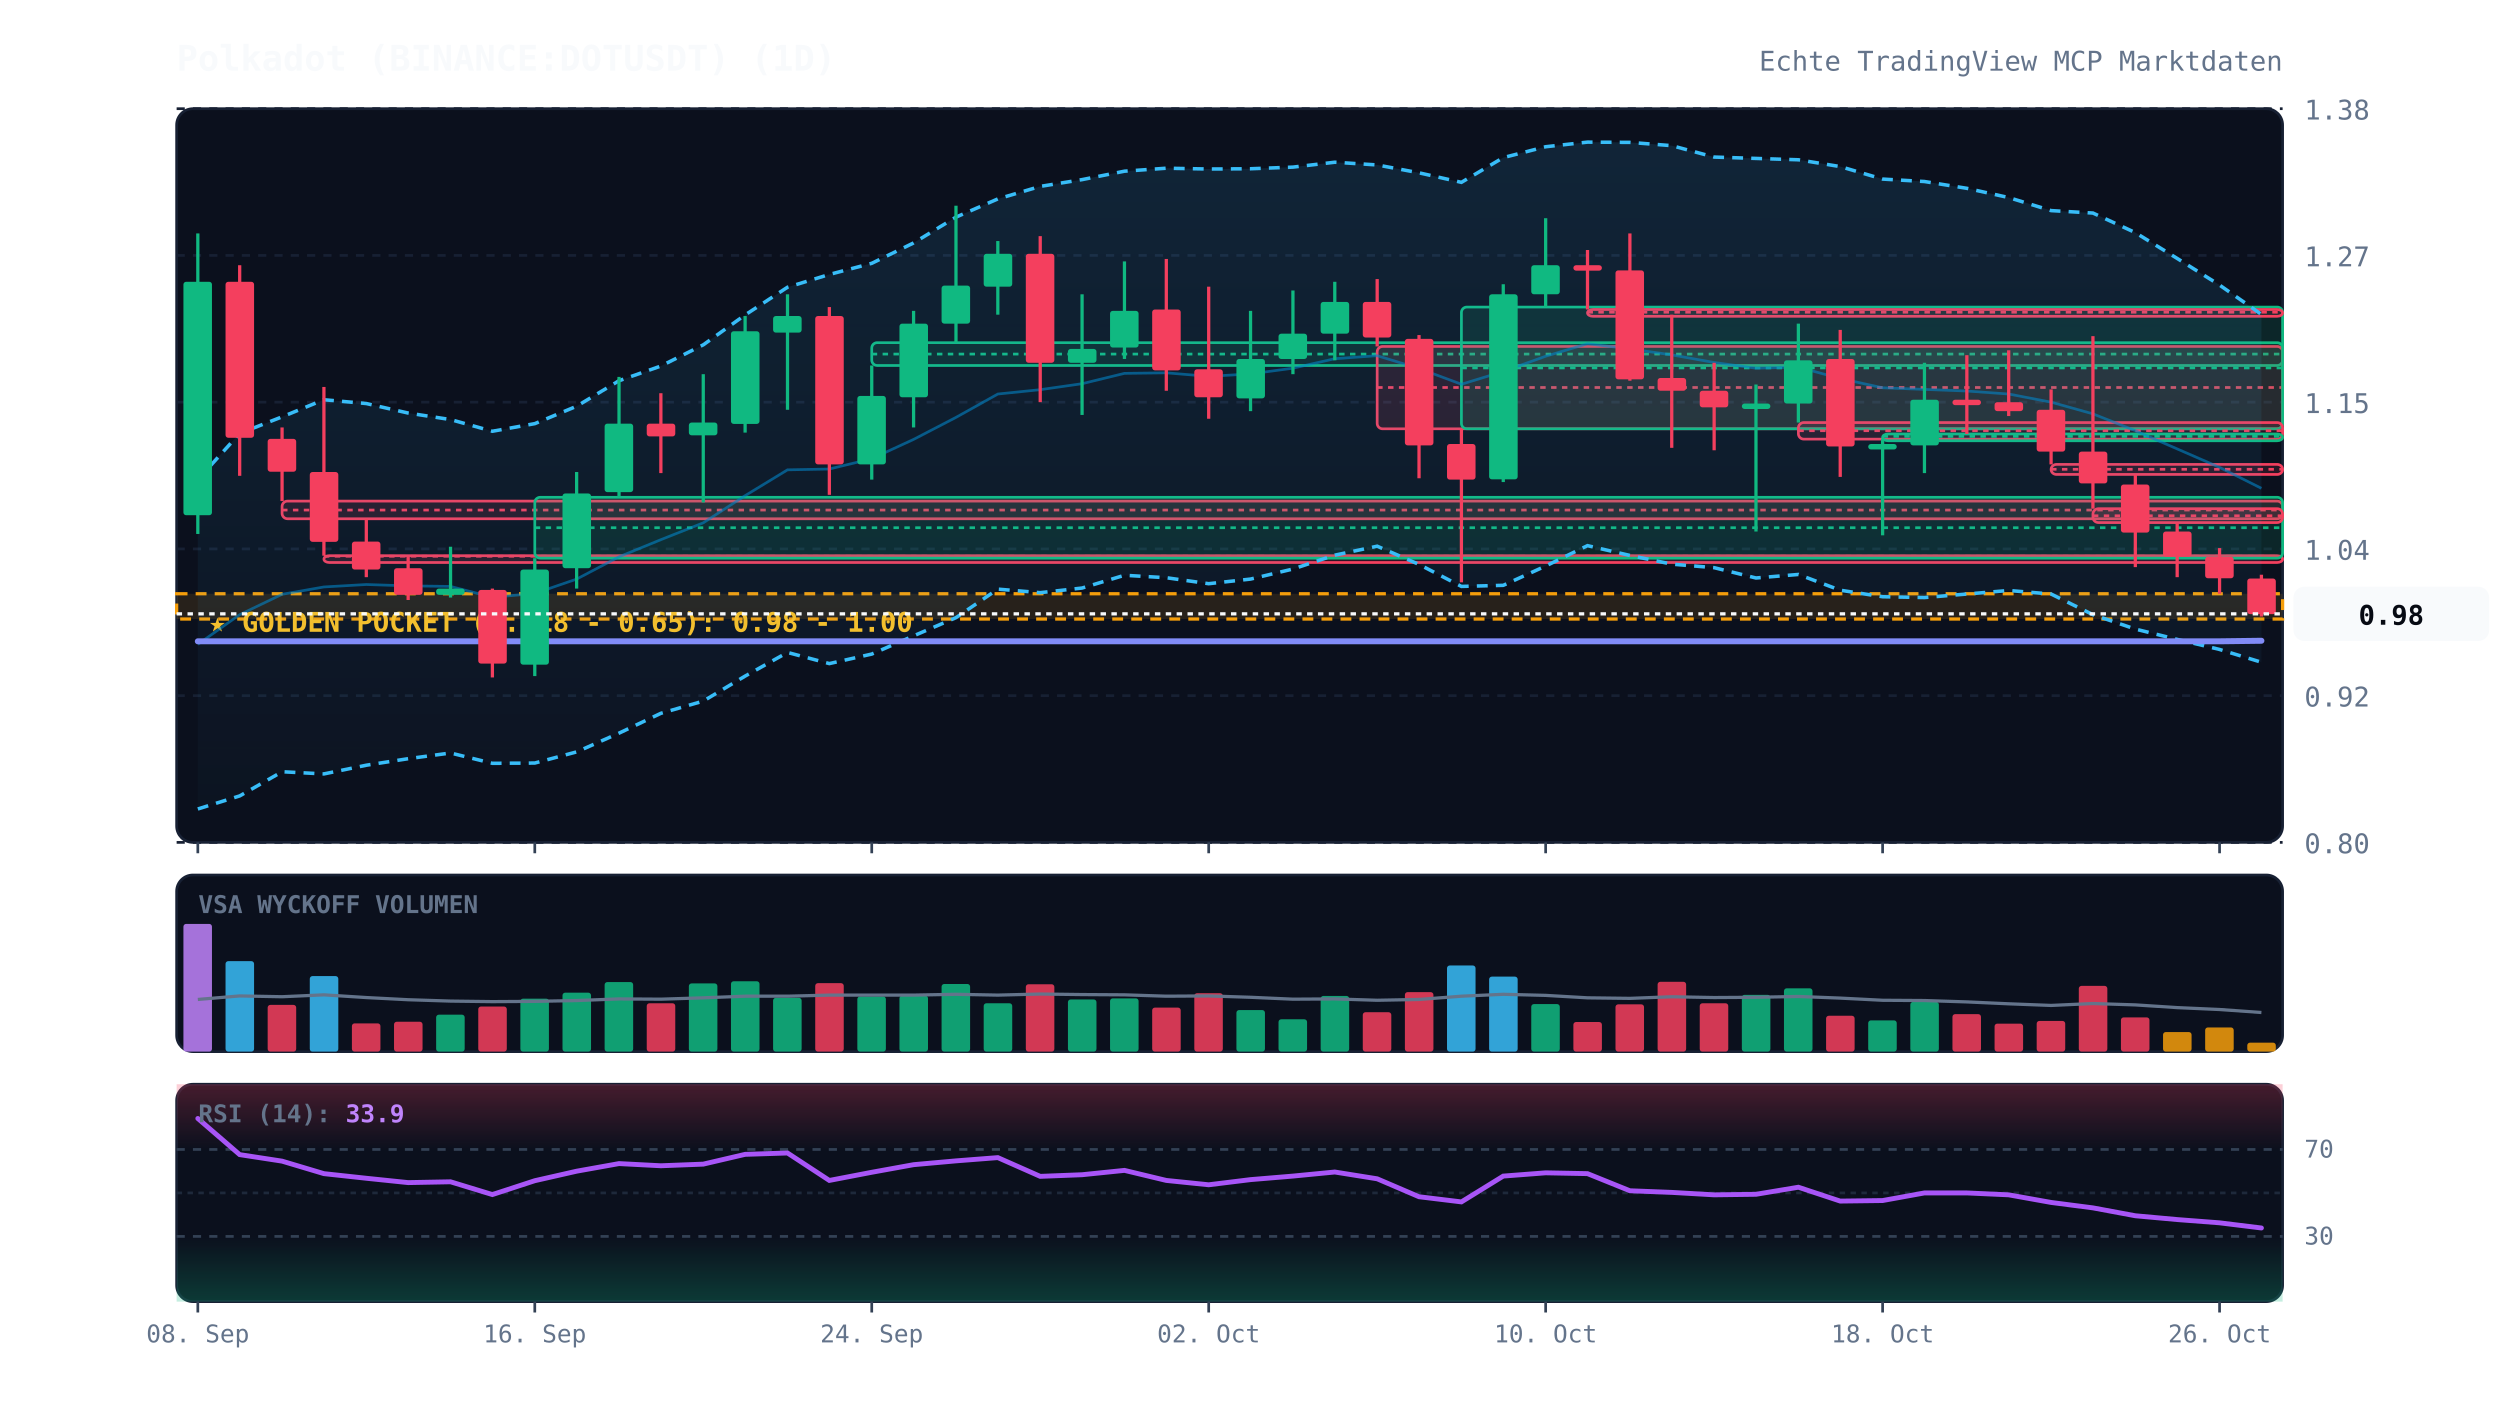
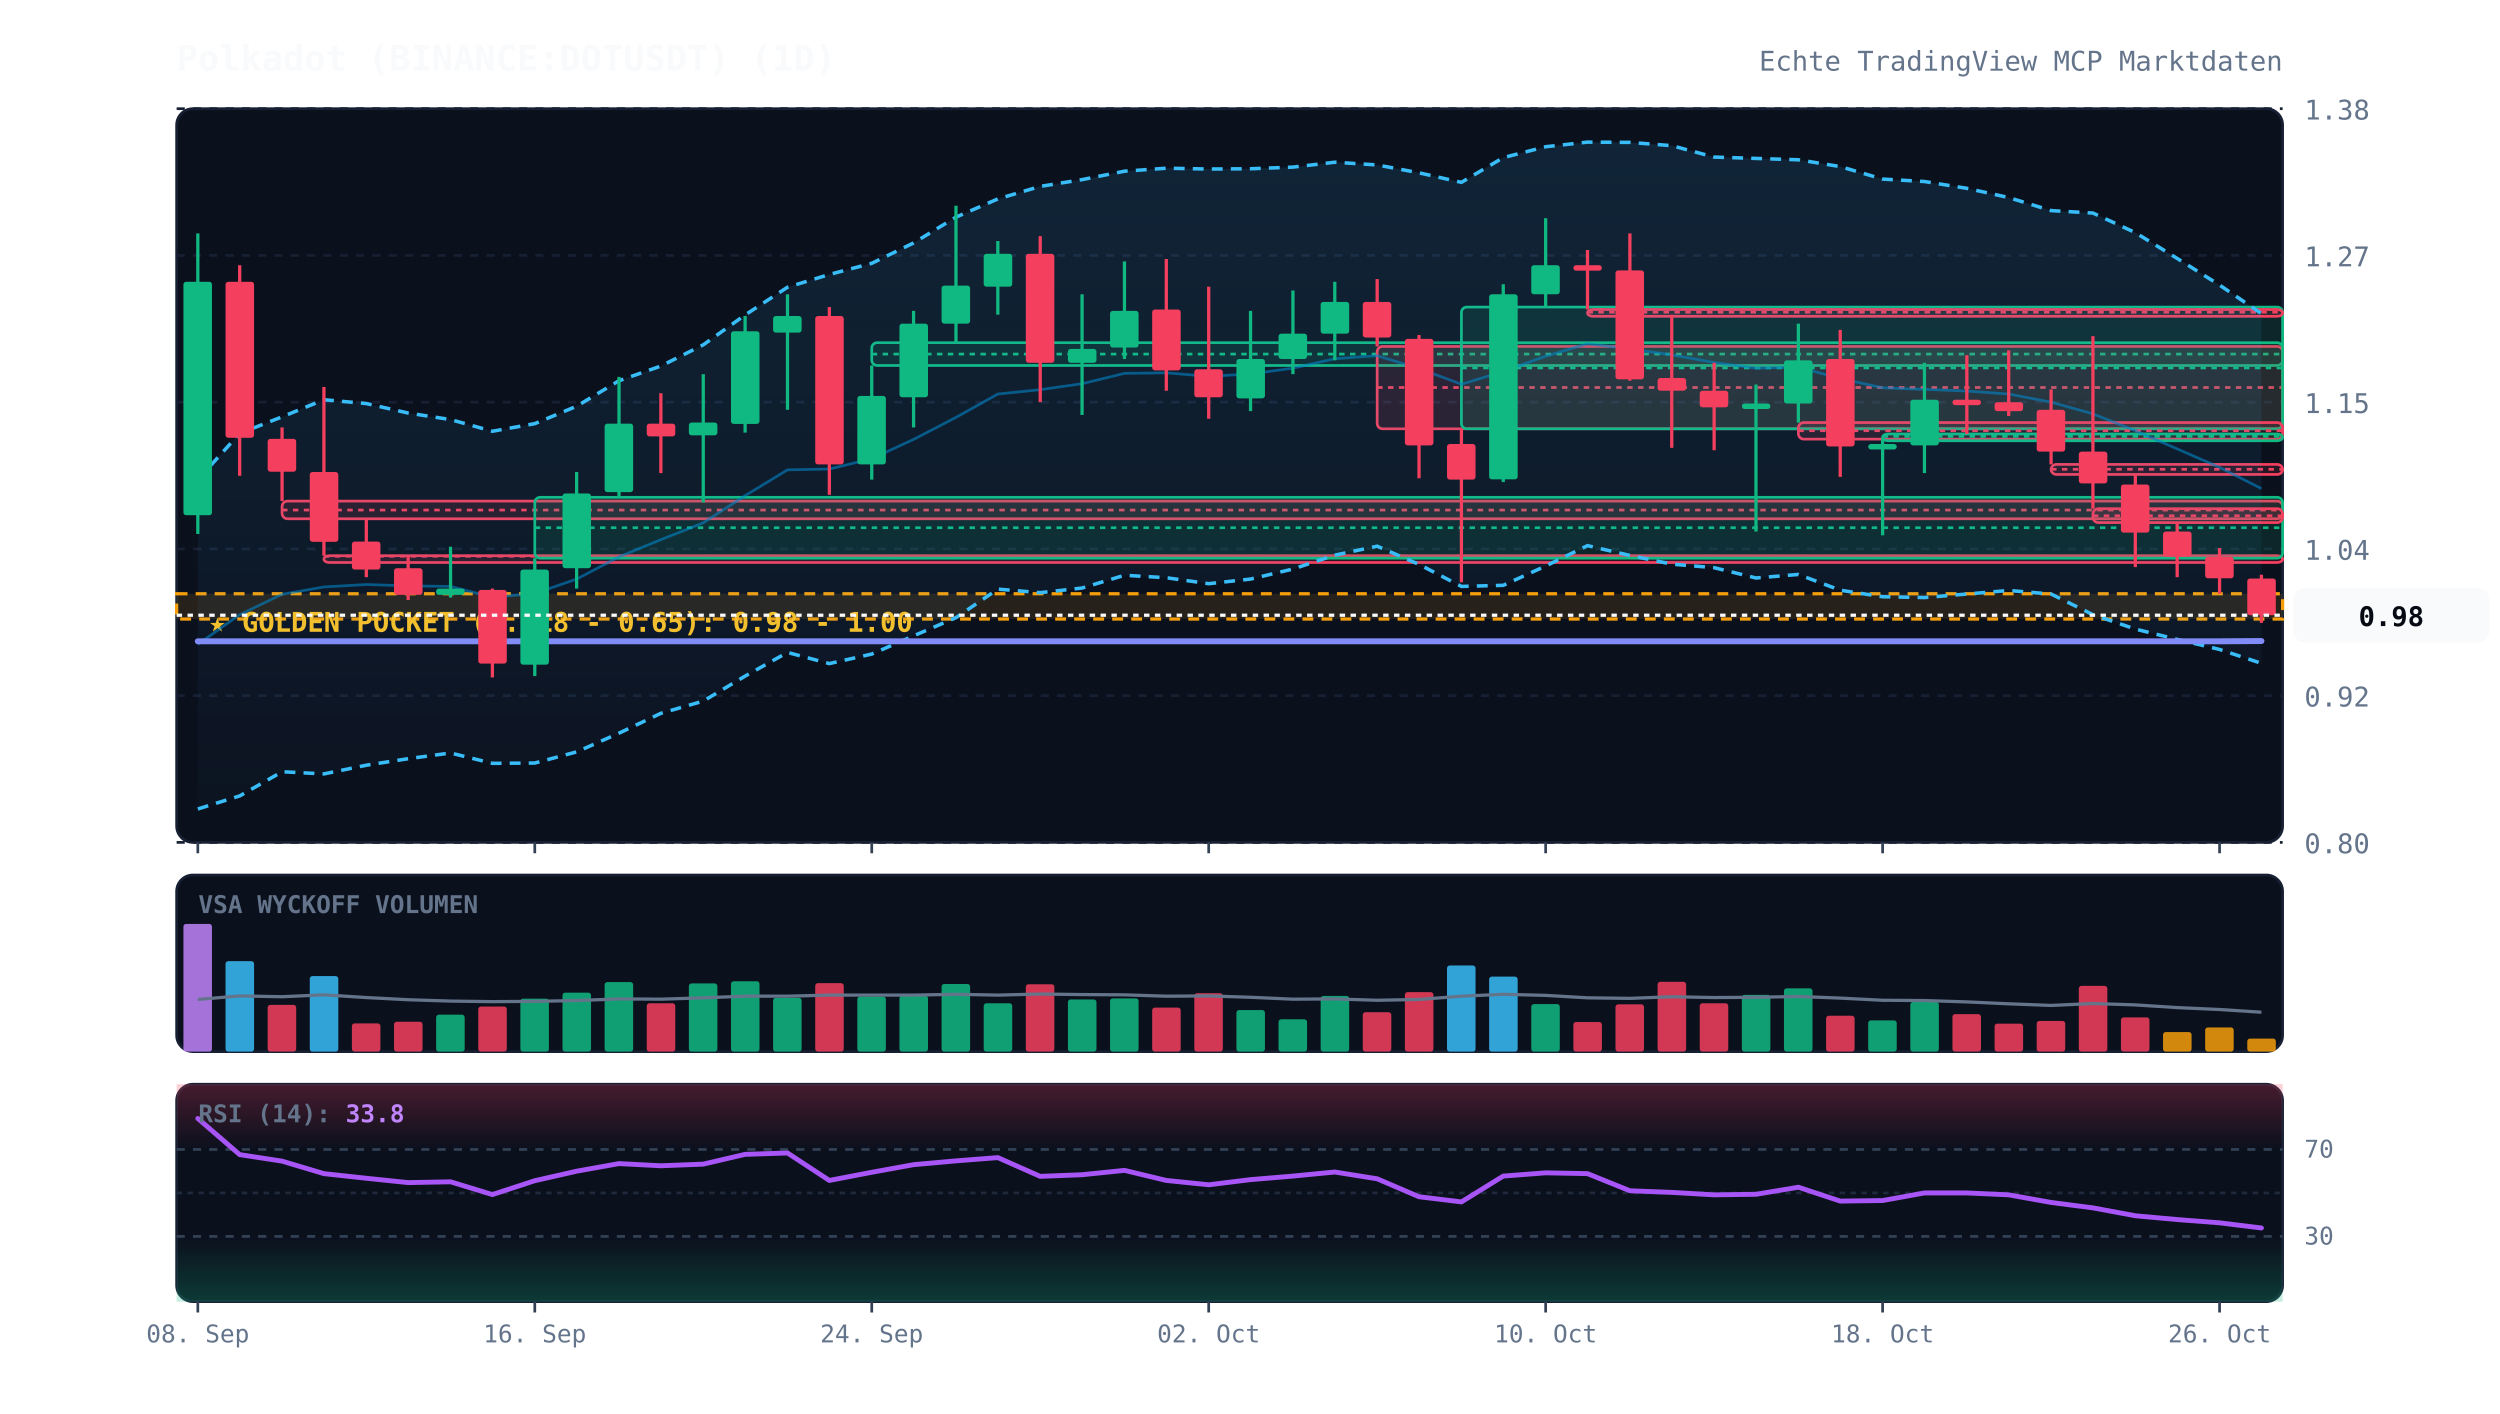
<svg xmlns="http://www.w3.org/2000/svg" viewBox="0 0 920 520" width="100%" height="100%" style="background:#070a13; font-family:'JetBrains Mono', monospace;">
  <defs>
    <linearGradient id="cloud-grad" x1="0%" y1="0%" x2="0%" y2="100%">
      <stop offset="0%" stop-color="#38bdf8" stop-opacity="0.12" />
      <stop offset="100%" stop-color="#38bdf8" stop-opacity="0.02" />
    </linearGradient>
    <linearGradient id="rsi-overbought" x1="0%" y1="0%" x2="0%" y2="100%">
      <stop offset="0%" stop-color="#f43f5e" stop-opacity="0.25" />
      <stop offset="100%" stop-color="#f43f5e" stop-opacity="0.0" />
    </linearGradient>
    <linearGradient id="rsi-oversold" x1="0%" y1="0%" x2="0%" y2="100%">
      <stop offset="0%" stop-color="#10b981" stop-opacity="0.0" />
      <stop offset="100%" stop-color="#10b981" stop-opacity="0.25" />
    </linearGradient>
  </defs>
  <rect x="65" y="40" width="775" height="270" fill="#0b101d" rx="6" stroke="#172033" stroke-width="1" />
  <rect x="65" y="322" width="775" height="65" fill="#0b101d" rx="6" stroke="#172033" stroke-width="1" />
  <rect x="65" y="399" width="775" height="80" fill="#0b101d" rx="6" stroke="#172033" stroke-width="1" />
  <line x1="65" y1="310.0" x2="840" y2="310.0" stroke="#172033" stroke-dasharray="3,3" stroke-width="1" />
  <text x="848" y="314.0" fill="#64748b" font-size="10" text-anchor="start">0.80</text>
  <line x1="65" y1="256.0" x2="840" y2="256.0" stroke="#172033" stroke-dasharray="3,3" stroke-width="1" />
  <text x="848" y="260.0" fill="#64748b" font-size="10" text-anchor="start">0.92</text>
  <line x1="65" y1="202.0" x2="840" y2="202.0" stroke="#172033" stroke-dasharray="3,3" stroke-width="1" />
  <text x="848" y="206.0" fill="#64748b" font-size="10" text-anchor="start">1.04</text>
  <line x1="65" y1="148.0" x2="840" y2="148.0" stroke="#172033" stroke-dasharray="3,3" stroke-width="1" />
  <text x="848" y="152.0" fill="#64748b" font-size="10" text-anchor="start">1.15</text>
  <line x1="65" y1="94.0" x2="840" y2="94.0" stroke="#172033" stroke-dasharray="3,3" stroke-width="1" />
  <text x="848" y="98.0" fill="#64748b" font-size="10" text-anchor="start">1.27</text>
  <line x1="65" y1="40.0" x2="840" y2="40.0" stroke="#172033" stroke-dasharray="3,3" stroke-width="1" />
  <text x="848" y="44.0" fill="#64748b" font-size="10" text-anchor="start">1.38</text>
  <rect x="65" y="218.5" width="775" height="9.3" fill="rgba(245, 158, 11, 0.12)" stroke="#f59e0b" stroke-dasharray="4,3" stroke-width="1.2" />
  <text x="77" y="232.5" fill="#fbbf24" font-size="10" font-weight="bold">★ GOLDEN POCKET (0.618 - 0.65): 0.98 - 1.00</text>
  <rect x="103.8" y="184.4" width="736.2" height="6.5" fill="rgba(244, 63, 94, 0.13)" stroke="#f43f5e" stroke-width="1" rx="2" />
  <line x1="103.8" y1="187.7" x2="840" y2="187.7" stroke="#f43f5e" stroke-dasharray="2,2" stroke-width="1" />
  <rect x="119.2" y="204.5" width="720.8" height="2.5" fill="rgba(244, 63, 94, 0.13)" stroke="#f43f5e" stroke-width="1" rx="2" />
  <line x1="119.2" y1="204.7" x2="840" y2="204.7" stroke="#f43f5e" stroke-dasharray="2,2" stroke-width="1" />
  <rect x="196.8" y="183.0" width="643.2" height="22.4" fill="rgba(16, 185, 129, 0.13)" stroke="#10b981" stroke-width="1" rx="2" />
  <line x1="196.8" y1="194.2" x2="840" y2="194.2" stroke="#10b981" stroke-dasharray="2,2" stroke-width="1" />
  <rect x="320.8" y="126.1" width="519.2" height="8.4" fill="rgba(16, 185, 129, 0.13)" stroke="#10b981" stroke-width="1" rx="2" />
  <line x1="320.8" y1="130.3" x2="840" y2="130.3" stroke="#10b981" stroke-dasharray="2,2" stroke-width="1" />
  <rect x="506.8" y="127.5" width="333.2" height="30.3" fill="rgba(244, 63, 94, 0.13)" stroke="#f43f5e" stroke-width="1" rx="2" />
  <line x1="506.8" y1="142.6" x2="840" y2="142.6" stroke="#f43f5e" stroke-dasharray="2,2" stroke-width="1" />
  <rect x="537.8" y="113.0" width="302.2" height="44.8" fill="rgba(16, 185, 129, 0.13)" stroke="#10b981" stroke-width="1" rx="2" />
  <line x1="537.8" y1="135.4" x2="840" y2="135.4" stroke="#10b981" stroke-dasharray="2,2" stroke-width="1" />
  <rect x="584.2" y="113.9" width="255.8" height="2.5" fill="rgba(244, 63, 94, 0.13)" stroke="#f43f5e" stroke-width="1" rx="2" />
  <line x1="584.2" y1="114.9" x2="840" y2="114.9" stroke="#f43f5e" stroke-dasharray="2,2" stroke-width="1" />
  <rect x="661.8" y="155.5" width="178.2" height="6.1" fill="rgba(244, 63, 94, 0.13)" stroke="#f43f5e" stroke-width="1" rx="2" />
  <line x1="661.8" y1="158.5" x2="840" y2="158.5" stroke="#f43f5e" stroke-dasharray="2,2" stroke-width="1" />
  <rect x="692.8" y="159.7" width="147.2" height="2.5" fill="rgba(16, 185, 129, 0.13)" stroke="#10b981" stroke-width="1" rx="2" />
  <line x1="692.8" y1="160.6" x2="840" y2="160.6" stroke="#10b981" stroke-dasharray="2,2" stroke-width="1" />
  <rect x="754.8" y="170.9" width="85.2" height="3.7" fill="rgba(244, 63, 94, 0.13)" stroke="#f43f5e" stroke-width="1" rx="2" />
  <line x1="754.8" y1="172.7" x2="840" y2="172.7" stroke="#f43f5e" stroke-dasharray="2,2" stroke-width="1" />
  <rect x="770.2" y="187.2" width="69.8" height="5.1" fill="rgba(244, 63, 94, 0.13)" stroke="#f43f5e" stroke-width="1" rx="2" />
  <line x1="770.2" y1="189.8" x2="840" y2="189.8" stroke="#f43f5e" stroke-dasharray="2,2" stroke-width="1" />
-   <polygon points="72.8,176.5 88.2,159.5 103.8,153.4 119.2,147.1 134.8,148.5 150.2,152.0 165.8,154.4 181.2,158.7 196.8,155.9 212.2,149.5 227.8,140.1 243.2,134.7 258.8,126.9 274.2,115.9 289.8,105.7 305.2,101.0 320.8,96.9 336.2,89.4 351.8,79.9 367.2,73.2 382.8,68.6 398.2,66.1 413.8,63.0 429.2,61.9 444.8,62.2 460.2,62.1 475.8,61.5 491.2,59.7 506.8,60.7 522.2,63.6 537.8,67.1 553.2,58.0 568.8,54.0 584.2,52.3 599.8,52.4 615.2,53.6 630.8,57.8 646.2,58.3 661.8,58.8 677.2,61.3 692.8,65.9 708.2,66.8 723.8,69.3 739.2,72.7 754.8,77.5 770.2,78.4 785.8,85.6 801.2,95.1 816.8,104.9 832.2,115.7 832.2,243.7 816.8,239.0 801.2,235.3 785.8,231.5 770.2,226.2 754.8,218.6 739.2,217.3 723.8,218.6 708.2,219.9 692.8,219.6 677.2,217.2 661.8,211.4 646.2,212.7 630.8,208.9 615.2,207.6 599.8,204.4 584.2,200.8 568.8,208.3 553.2,215.4 537.8,215.8 522.2,207.7 506.8,201.0 491.2,204.3 475.8,209.4 460.2,213.1 444.8,214.8 429.2,212.6 413.8,211.7 398.2,216.4 382.8,218.1 367.2,216.8 351.8,227.3 336.2,234.0 320.8,240.7 305.2,244.2 289.8,240.1 274.2,248.8 258.8,258.0 243.2,262.5 227.8,269.8 212.2,276.7 196.8,280.8 181.2,280.9 165.8,277.1 150.2,279.2 134.8,281.6 119.2,284.8 103.8,284.0 88.2,292.9 72.8,297.7" fill="url(#cloud-grad)" />
-   <polyline points="72.8,176.5 88.2,159.5 103.8,153.4 119.2,147.1 134.8,148.5 150.2,152.0 165.8,154.4 181.2,158.7 196.8,155.9 212.2,149.5 227.8,140.1 243.2,134.7 258.8,126.9 274.2,115.9 289.8,105.7 305.2,101.0 320.8,96.9 336.2,89.4 351.8,79.9 367.2,73.2 382.8,68.6 398.2,66.1 413.8,63.0 429.2,61.9 444.8,62.2 460.2,62.1 475.8,61.5 491.2,59.7 506.8,60.7 522.2,63.6 537.8,67.1 553.2,58.0 568.8,54.0 584.2,52.3 599.8,52.4 615.2,53.6 630.8,57.8 646.2,58.3 661.8,58.8 677.2,61.3 692.8,65.9 708.2,66.8 723.8,69.3 739.2,72.7 754.8,77.5 770.2,78.4 785.8,85.6 801.2,95.1 816.8,104.9 832.2,115.7" fill="none" stroke="#38bdf8" stroke-width="1.3" stroke-dasharray="4,3" />
-   <polyline points="72.8,297.7 88.2,292.9 103.8,284.0 119.2,284.8 134.8,281.6 150.2,279.2 165.8,277.1 181.2,280.9 196.8,280.8 212.2,276.7 227.8,269.8 243.2,262.5 258.8,258.0 274.2,248.8 289.8,240.1 305.2,244.2 320.8,240.7 336.2,234.0 351.8,227.3 367.2,216.8 382.8,218.1 398.2,216.4 413.8,211.7 429.2,212.6 444.8,214.8 460.2,213.1 475.8,209.4 491.2,204.3 506.8,201.0 522.2,207.7 537.8,215.8 553.2,215.4 568.8,208.3 584.2,200.8 599.8,204.4 615.2,207.6 630.8,208.9 646.2,212.7 661.8,211.4 677.2,217.2 692.8,219.6 708.2,219.9 723.8,218.6 739.2,217.3 754.8,218.6 770.2,226.2 785.8,231.5 801.2,235.3 816.8,239.0 832.2,243.7" fill="none" stroke="#38bdf8" stroke-width="1.3" stroke-dasharray="4,3" />
-   <polyline points="72.8,237.1 88.2,226.2 103.8,218.7 119.2,216.0 134.8,215.1 150.2,215.6 165.8,215.8 181.2,219.8 196.8,218.4 212.2,213.1 227.8,204.9 243.2,198.6 258.8,192.4 274.2,182.4 289.8,172.9 305.2,172.6 320.8,168.8 336.2,161.7 351.8,153.6 367.2,145.0 382.8,143.4 398.2,141.2 413.8,137.4 429.2,137.2 444.8,138.5 460.2,137.6 475.8,135.5 491.2,132.0 506.8,130.9 522.2,135.6 537.8,141.4 553.2,136.7 568.8,131.1 584.2,126.5 599.8,128.4 615.2,130.6 630.8,133.4 646.2,135.5 661.8,135.1 677.2,139.3 692.8,142.7 708.2,143.3 723.8,143.9 739.2,145.0 754.8,148.0 770.2,152.3 785.8,158.5 801.2,165.2 816.8,172.0 832.2,179.7" fill="none" stroke="#0284c7" stroke-width="1.0" stroke-opacity="0.6" />
-   <polyline points="72.8,236.0 88.2,236.0 103.8,236.0 119.2,236.0 134.8,236.0 150.2,236.0 165.8,236.0 181.2,236.0 196.8,236.0 212.2,236.0 227.8,236.0 243.2,236.0 258.8,236.0 274.2,236.0 289.8,236.0 305.2,236.0 320.8,236.0 336.2,236.0 351.8,236.0 367.2,236.0 382.8,236.0 398.2,236.0 413.8,236.0 429.2,236.0 444.8,236.0 460.2,236.0 475.8,236.0 491.2,236.0 506.8,236.0 522.2,236.0 537.8,236.0 553.2,236.0 568.8,236.0 584.2,236.0 599.8,236.0 615.2,236.0 630.8,236.0 646.2,236.0 661.8,236.0 677.2,236.0 692.8,236.0 708.2,236.0 723.8,236.0 739.2,236.0 754.8,236.0 770.2,236.0 785.8,236.0 801.2,236.0 816.8,236.0 832.2,235.8" fill="none" stroke="#818cf8" stroke-width="2.2" stroke-linecap="round" />
+   <polygon points="72.8,176.5 88.2,159.5 103.8,153.4 119.2,147.1 134.8,148.5 150.2,152.0 165.8,154.4 181.2,158.7 196.8,155.9 212.2,149.5 227.8,140.1 243.2,134.7 258.8,126.9 274.2,115.9 289.8,105.7 305.2,101.0 320.8,96.9 336.2,89.4 351.8,79.9 367.2,73.2 382.8,68.6 398.2,66.1 413.8,63.0 429.2,61.9 444.8,62.2 460.2,62.1 475.8,61.5 491.2,59.7 506.8,60.7 522.2,63.6 537.8,67.1 553.2,58.0 568.8,54.0 584.2,52.3 599.8,52.4 615.2,53.6 630.8,57.8 646.2,58.3 661.8,58.8 677.2,61.3 692.8,65.9 708.2,66.8 723.8,69.3 739.2,72.7 754.8,77.5 770.2,78.4 785.8,85.6 801.2,95.1 816.8,104.9 832.2,115.4 832.2,244.1 816.8,239.0 801.2,235.3 785.8,231.5 770.2,226.2 754.8,218.6 739.2,217.3 723.8,218.6 708.2,219.9 692.8,219.6 677.2,217.2 661.8,211.4 646.2,212.7 630.8,208.9 615.2,207.6 599.8,204.4 584.2,200.8 568.8,208.3 553.2,215.4 537.8,215.8 522.2,207.7 506.8,201.0 491.2,204.3 475.8,209.4 460.2,213.1 444.8,214.8 429.2,212.6 413.8,211.7 398.2,216.4 382.8,218.1 367.2,216.8 351.8,227.3 336.2,234.0 320.8,240.7 305.2,244.2 289.8,240.1 274.2,248.8 258.8,258.0 243.2,262.5 227.8,269.8 212.2,276.7 196.8,280.8 181.2,280.9 165.8,277.1 150.2,279.2 134.8,281.6 119.2,284.8 103.8,284.0 88.2,292.9 72.8,297.7" fill="url(#cloud-grad)" />
+   <polyline points="72.8,176.5 88.2,159.5 103.8,153.4 119.2,147.1 134.8,148.5 150.2,152.0 165.8,154.4 181.2,158.7 196.8,155.9 212.2,149.5 227.8,140.1 243.2,134.7 258.8,126.9 274.2,115.9 289.8,105.7 305.2,101.0 320.8,96.9 336.2,89.4 351.8,79.9 367.2,73.2 382.8,68.6 398.2,66.1 413.8,63.0 429.2,61.9 444.8,62.2 460.2,62.1 475.8,61.5 491.2,59.7 506.8,60.7 522.2,63.6 537.8,67.1 553.2,58.0 568.8,54.0 584.2,52.3 599.8,52.4 615.2,53.6 630.8,57.8 646.2,58.3 661.8,58.8 677.2,61.3 692.8,65.9 708.2,66.8 723.8,69.3 739.2,72.7 754.8,77.5 770.2,78.4 785.8,85.6 801.2,95.1 816.8,104.9 832.2,115.4" fill="none" stroke="#38bdf8" stroke-width="1.3" stroke-dasharray="4,3" />
+   <polyline points="72.8,297.7 88.2,292.9 103.8,284.0 119.2,284.8 134.8,281.6 150.2,279.2 165.8,277.1 181.2,280.9 196.8,280.8 212.2,276.7 227.8,269.8 243.2,262.5 258.8,258.0 274.2,248.8 289.8,240.1 305.2,244.2 320.8,240.7 336.2,234.0 351.8,227.3 367.2,216.8 382.8,218.1 398.2,216.4 413.8,211.7 429.2,212.6 444.8,214.8 460.2,213.1 475.8,209.4 491.2,204.3 506.8,201.0 522.2,207.7 537.8,215.8 553.2,215.4 568.8,208.3 584.2,200.8 599.8,204.4 615.2,207.6 630.8,208.9 646.2,212.7 661.8,211.4 677.2,217.2 692.8,219.6 708.2,219.9 723.8,218.6 739.2,217.3 754.8,218.6 770.2,226.2 785.8,231.5 801.2,235.3 816.8,239.0 832.2,244.1" fill="none" stroke="#38bdf8" stroke-width="1.3" stroke-dasharray="4,3" />
+   <polyline points="72.8,237.1 88.2,226.2 103.8,218.7 119.2,216.0 134.8,215.1 150.2,215.6 165.8,215.8 181.2,219.8 196.8,218.4 212.2,213.1 227.8,204.9 243.2,198.6 258.8,192.4 274.2,182.4 289.8,172.9 305.2,172.6 320.8,168.8 336.2,161.7 351.8,153.6 367.2,145.0 382.8,143.4 398.2,141.2 413.8,137.4 429.2,137.2 444.8,138.5 460.2,137.6 475.8,135.5 491.2,132.0 506.8,130.9 522.2,135.6 537.8,141.4 553.2,136.7 568.8,131.1 584.2,126.5 599.8,128.4 615.2,130.6 630.8,133.4 646.2,135.5 661.8,135.1 677.2,139.3 692.8,142.7 708.2,143.3 723.8,143.9 739.2,145.0 754.8,148.0 770.2,152.3 785.8,158.5 801.2,165.2 816.8,172.0 832.2,179.8" fill="none" stroke="#0284c7" stroke-width="1.0" stroke-opacity="0.6" />
+   <polyline points="72.8,236.0 88.2,236.0 103.8,236.0 119.2,236.0 134.8,236.0 150.2,236.0 165.8,236.0 181.2,236.0 196.8,236.0 212.2,236.0 227.8,236.0 243.2,236.0 258.8,236.0 274.2,236.0 289.8,236.0 305.2,236.0 320.8,236.0 336.2,236.0 351.8,236.0 367.2,236.0 382.8,236.0 398.2,236.0 413.8,236.0 429.2,236.0 444.8,236.0 460.2,236.0 475.8,236.0 491.2,236.0 506.8,236.0 522.2,236.0 537.8,236.0 553.2,236.0 568.8,236.0 584.2,236.0 599.8,236.0 615.2,236.0 630.8,236.0 646.2,236.0 661.8,236.0 677.2,236.0 692.8,236.0 708.2,236.0 723.8,236.0 739.2,236.0 754.8,236.0 770.2,236.0 785.8,236.0 801.2,236.0 816.8,236.0 832.2,235.9" fill="none" stroke="#818cf8" stroke-width="2.2" stroke-linecap="round" />
  <line x1="72.8" y1="85.9" x2="72.8" y2="196.5" stroke="#10b981" stroke-width="1.2" />
  <rect x="67.5" y="103.7" width="10.5" height="85.9" fill="#10b981" rx="1" />
  <line x1="88.2" y1="97.6" x2="88.2" y2="175.1" stroke="#f43f5e" stroke-width="1.2" />
  <rect x="83.0" y="103.7" width="10.5" height="57.4" fill="#f43f5e" rx="1" />
  <line x1="103.8" y1="157.3" x2="103.8" y2="184.4" stroke="#f43f5e" stroke-width="1.2" />
  <rect x="98.5" y="161.5" width="10.5" height="12.1" fill="#f43f5e" rx="1" />
  <line x1="119.2" y1="142.4" x2="119.2" y2="204.5" stroke="#f43f5e" stroke-width="1.2" />
  <rect x="114.0" y="173.7" width="10.5" height="25.7" fill="#f43f5e" rx="1" />
  <line x1="134.8" y1="190.9" x2="134.8" y2="212.4" stroke="#f43f5e" stroke-width="1.2" />
  <rect x="129.5" y="199.3" width="10.5" height="10.3" fill="#f43f5e" rx="1" />
  <line x1="150.2" y1="204.9" x2="150.2" y2="220.8" stroke="#f43f5e" stroke-width="1.2" />
  <rect x="145.0" y="209.1" width="10.5" height="9.8" fill="#f43f5e" rx="1" />
  <line x1="165.8" y1="201.2" x2="165.8" y2="219.9" stroke="#10b981" stroke-width="1.2" />
  <rect x="160.5" y="216.6" width="10.5" height="2.3" fill="#10b981" rx="1" />
  <line x1="181.2" y1="216.6" x2="181.2" y2="249.3" stroke="#f43f5e" stroke-width="1.2" />
  <rect x="176.0" y="217.1" width="10.5" height="27.1" fill="#f43f5e" rx="1" />
  <line x1="196.8" y1="205.4" x2="196.8" y2="248.8" stroke="#10b981" stroke-width="1.2" />
  <rect x="191.5" y="209.6" width="10.5" height="35.0" fill="#10b981" rx="1" />
  <line x1="212.2" y1="173.7" x2="212.2" y2="216.6" stroke="#10b981" stroke-width="1.2" />
  <rect x="207.0" y="181.6" width="10.5" height="27.5" fill="#10b981" rx="1" />
  <line x1="227.8" y1="138.7" x2="227.8" y2="183.0" stroke="#10b981" stroke-width="1.2" />
  <rect x="222.5" y="155.9" width="10.5" height="25.2" fill="#10b981" rx="1" />
  <line x1="243.2" y1="144.7" x2="243.2" y2="174.1" stroke="#f43f5e" stroke-width="1.2" />
  <rect x="238.0" y="155.9" width="10.5" height="4.7" fill="#f43f5e" rx="1" />
  <line x1="258.8" y1="137.7" x2="258.8" y2="184.9" stroke="#10b981" stroke-width="1.2" />
  <rect x="253.5" y="155.5" width="10.5" height="4.7" fill="#10b981" rx="1" />
  <line x1="274.2" y1="116.3" x2="274.2" y2="159.2" stroke="#10b981" stroke-width="1.2" />
  <rect x="269.0" y="121.9" width="10.5" height="34.1" fill="#10b981" rx="1" />
  <line x1="289.8" y1="108.3" x2="289.8" y2="150.8" stroke="#10b981" stroke-width="1.2" />
  <rect x="284.5" y="116.3" width="10.5" height="6.1" fill="#10b981" rx="1" />
  <line x1="305.2" y1="113.0" x2="305.2" y2="182.1" stroke="#f43f5e" stroke-width="1.2" />
  <rect x="300.0" y="116.3" width="10.5" height="54.6" fill="#f43f5e" rx="1" />
  <line x1="320.8" y1="134.5" x2="320.8" y2="176.5" stroke="#10b981" stroke-width="1.2" />
  <rect x="315.5" y="145.7" width="10.5" height="25.2" fill="#10b981" rx="1" />
  <line x1="336.2" y1="114.4" x2="336.2" y2="157.3" stroke="#10b981" stroke-width="1.2" />
  <rect x="331.0" y="119.1" width="10.5" height="27.1" fill="#10b981" rx="1" />
  <line x1="351.8" y1="75.7" x2="351.8" y2="126.1" stroke="#10b981" stroke-width="1.2" />
  <rect x="346.5" y="105.1" width="10.5" height="14.0" fill="#10b981" rx="1" />
  <line x1="367.2" y1="88.7" x2="367.2" y2="115.8" stroke="#10b981" stroke-width="1.2" />
  <rect x="362.0" y="93.4" width="10.5" height="12.1" fill="#10b981" rx="1" />
  <line x1="382.8" y1="86.9" x2="382.8" y2="148.0" stroke="#f43f5e" stroke-width="1.2" />
  <rect x="377.5" y="93.4" width="10.5" height="40.1" fill="#f43f5e" rx="1" />
  <line x1="398.2" y1="108.3" x2="398.2" y2="152.7" stroke="#10b981" stroke-width="1.2" />
  <rect x="393.0" y="128.4" width="10.5" height="5.1" fill="#10b981" rx="1" />
  <line x1="413.8" y1="96.2" x2="413.8" y2="132.1" stroke="#10b981" stroke-width="1.2" />
  <rect x="408.5" y="114.4" width="10.5" height="13.5" fill="#10b981" rx="1" />
  <line x1="429.2" y1="95.3" x2="429.2" y2="143.8" stroke="#f43f5e" stroke-width="1.2" />
  <rect x="424.0" y="113.9" width="10.5" height="22.4" fill="#f43f5e" rx="1" />
  <line x1="444.8" y1="105.5" x2="444.8" y2="154.1" stroke="#f43f5e" stroke-width="1.2" />
  <rect x="439.5" y="135.9" width="10.5" height="10.3" fill="#f43f5e" rx="1" />
  <line x1="460.2" y1="114.4" x2="460.2" y2="151.3" stroke="#10b981" stroke-width="1.2" />
  <rect x="455.0" y="132.1" width="10.5" height="14.5" fill="#10b981" rx="1" />
  <line x1="475.8" y1="106.9" x2="475.8" y2="137.7" stroke="#10b981" stroke-width="1.2" />
  <rect x="470.5" y="122.8" width="10.5" height="9.3" fill="#10b981" rx="1" />
  <line x1="491.2" y1="103.7" x2="491.2" y2="132.6" stroke="#10b981" stroke-width="1.2" />
  <rect x="486.0" y="111.1" width="10.5" height="11.7" fill="#10b981" rx="1" />
  <line x1="506.8" y1="102.7" x2="506.8" y2="127.5" stroke="#f43f5e" stroke-width="1.2" />
  <rect x="501.5" y="111.1" width="10.5" height="13.1" fill="#f43f5e" rx="1" />
  <line x1="522.2" y1="123.3" x2="522.2" y2="176.0" stroke="#f43f5e" stroke-width="1.2" />
  <rect x="517.0" y="124.7" width="10.5" height="39.2" fill="#f43f5e" rx="1" />
  <line x1="537.8" y1="157.8" x2="537.8" y2="214.3" stroke="#f43f5e" stroke-width="1.2" />
  <rect x="532.5" y="163.4" width="10.5" height="13.1" fill="#f43f5e" rx="1" />
  <line x1="553.2" y1="104.6" x2="553.2" y2="177.4" stroke="#10b981" stroke-width="1.2" />
  <rect x="548.0" y="108.3" width="10.5" height="68.1" fill="#10b981" rx="1" />
  <line x1="568.8" y1="80.3" x2="568.8" y2="113.0" stroke="#10b981" stroke-width="1.2" />
  <rect x="563.5" y="97.6" width="10.5" height="10.7" fill="#10b981" rx="1" />
  <line x1="584.2" y1="92.0" x2="584.2" y2="113.9" stroke="#f43f5e" stroke-width="1.2" />
  <rect x="579.0" y="97.6" width="10.5" height="2.0" fill="#f43f5e" rx="1" />
  <line x1="599.8" y1="85.9" x2="599.8" y2="140.1" stroke="#f43f5e" stroke-width="1.2" />
  <rect x="594.5" y="99.5" width="10.5" height="40.1" fill="#f43f5e" rx="1" />
  <line x1="615.2" y1="115.8" x2="615.2" y2="164.8" stroke="#f43f5e" stroke-width="1.2" />
  <rect x="610.0" y="139.1" width="10.5" height="4.7" fill="#f43f5e" rx="1" />
  <line x1="630.8" y1="133.5" x2="630.8" y2="165.7" stroke="#f43f5e" stroke-width="1.2" />
  <rect x="625.5" y="143.8" width="10.5" height="6.1" fill="#f43f5e" rx="1" />
  <line x1="646.2" y1="141.5" x2="646.2" y2="195.6" stroke="#10b981" stroke-width="1.2" />
  <rect x="641.0" y="148.5" width="10.5" height="2.0" fill="#10b981" rx="1" />
  <line x1="661.8" y1="119.1" x2="661.8" y2="155.5" stroke="#10b981" stroke-width="1.2" />
  <rect x="656.5" y="132.6" width="10.5" height="15.9" fill="#10b981" rx="1" />
  <line x1="677.2" y1="121.4" x2="677.2" y2="175.5" stroke="#f43f5e" stroke-width="1.2" />
  <rect x="672.0" y="132.1" width="10.5" height="32.2" fill="#f43f5e" rx="1" />
  <line x1="692.8" y1="161.5" x2="692.8" y2="197.0" stroke="#10b981" stroke-width="1.2" />
  <rect x="687.5" y="163.4" width="10.5" height="2.0" fill="#10b981" rx="1" />
  <line x1="708.2" y1="133.5" x2="708.2" y2="174.1" stroke="#10b981" stroke-width="1.2" />
  <rect x="703.0" y="147.1" width="10.5" height="16.8" fill="#10b981" rx="1" />
  <line x1="723.8" y1="130.7" x2="723.8" y2="159.7" stroke="#f43f5e" stroke-width="1.2" />
  <rect x="718.5" y="147.1" width="10.5" height="2.0" fill="#f43f5e" rx="1" />
  <line x1="739.2" y1="128.9" x2="739.2" y2="153.1" stroke="#f43f5e" stroke-width="1.2" />
  <rect x="734.0" y="148.0" width="10.5" height="3.3" fill="#f43f5e" rx="1" />
  <line x1="754.8" y1="143.3" x2="754.8" y2="170.9" stroke="#f43f5e" stroke-width="1.2" />
  <rect x="749.5" y="150.8" width="10.5" height="15.4" fill="#f43f5e" rx="1" />
  <line x1="770.2" y1="123.7" x2="770.2" y2="187.2" stroke="#f43f5e" stroke-width="1.2" />
  <rect x="765.0" y="166.2" width="10.5" height="11.7" fill="#f43f5e" rx="1" />
  <line x1="785.8" y1="174.6" x2="785.8" y2="208.7" stroke="#f43f5e" stroke-width="1.2" />
  <rect x="780.5" y="178.3" width="10.5" height="17.7" fill="#f43f5e" rx="1" />
  <line x1="801.2" y1="192.3" x2="801.2" y2="212.4" stroke="#f43f5e" stroke-width="1.2" />
  <rect x="796.0" y="195.6" width="10.5" height="9.3" fill="#f43f5e" rx="1" />
  <line x1="816.8" y1="201.7" x2="816.8" y2="218.5" stroke="#f43f5e" stroke-width="1.2" />
  <rect x="811.5" y="204.9" width="10.5" height="7.9" fill="#f43f5e" rx="1" />
-   <line x1="832.2" y1="211.5" x2="832.2" y2="226.9" stroke="#f43f5e" stroke-width="1.2" />
-   <rect x="827.0" y="212.9" width="10.5" height="13.1" fill="#f43f5e" rx="1" />
-   <line x1="65" y1="225.9" x2="840" y2="225.9" stroke="#f8fafc" stroke-width="1.2" stroke-dasharray="2,2" />
-   <rect x="844" y="215.9" width="72" height="20" fill="#f8fafc" rx="4" />
-   <text x="880" y="229.9" fill="#070a13" font-size="10" font-weight="bold" text-anchor="middle">0.98</text>
+   <line x1="832.2" y1="211.5" x2="832.2" y2="229.2" stroke="#f43f5e" stroke-width="1.2" />
+   <rect x="827.0" y="212.9" width="10.5" height="13.5" fill="#f43f5e" rx="1" />
+   <line x1="65" y1="226.4" x2="840" y2="226.4" stroke="#f8fafc" stroke-width="1.2" stroke-dasharray="2,2" />
+   <rect x="844" y="216.4" width="72" height="20" fill="#f8fafc" rx="4" />
+   <text x="880" y="230.4" fill="#070a13" font-size="10" font-weight="bold" text-anchor="middle">0.98</text>
  <text x="73" y="336" fill="#64748b" font-size="9" font-weight="bold">VSA WYCKOFF VOLUMEN</text>
  <rect x="67.5" y="340.0" width="10.5" height="47.0" fill="#c084fc" opacity="0.85" rx="1" />
  <rect x="83.0" y="353.7" width="10.5" height="33.3" fill="#38bdf8" opacity="0.85" rx="1" />
  <rect x="98.5" y="369.8" width="10.5" height="17.2" fill="#f43f5e" opacity="0.85" rx="1" />
  <rect x="114.0" y="359.2" width="10.5" height="27.8" fill="#38bdf8" opacity="0.85" rx="1" />
  <rect x="129.5" y="376.6" width="10.5" height="10.4" fill="#f43f5e" opacity="0.85" rx="1" />
  <rect x="145.0" y="376.0" width="10.5" height="11.0" fill="#f43f5e" opacity="0.85" rx="1" />
  <rect x="160.5" y="373.4" width="10.5" height="13.6" fill="#10b981" opacity="0.85" rx="1" />
  <rect x="176.0" y="370.4" width="10.5" height="16.6" fill="#f43f5e" opacity="0.85" rx="1" />
  <rect x="191.5" y="367.5" width="10.5" height="19.5" fill="#10b981" opacity="0.85" rx="1" />
  <rect x="207.0" y="365.3" width="10.5" height="21.7" fill="#10b981" opacity="0.85" rx="1" />
  <rect x="222.5" y="361.4" width="10.5" height="25.6" fill="#10b981" opacity="0.85" rx="1" />
  <rect x="238.0" y="369.2" width="10.5" height="17.8" fill="#f43f5e" opacity="0.85" rx="1" />
  <rect x="253.5" y="361.9" width="10.5" height="25.1" fill="#10b981" opacity="0.85" rx="1" />
  <rect x="269.0" y="361.1" width="10.5" height="25.9" fill="#10b981" opacity="0.85" rx="1" />
  <rect x="284.5" y="367.2" width="10.5" height="19.8" fill="#10b981" opacity="0.85" rx="1" />
  <rect x="300.0" y="361.8" width="10.5" height="25.2" fill="#f43f5e" opacity="0.85" rx="1" />
  <rect x="315.5" y="366.7" width="10.5" height="20.3" fill="#10b981" opacity="0.85" rx="1" />
  <rect x="331.0" y="366.4" width="10.5" height="20.6" fill="#10b981" opacity="0.85" rx="1" />
  <rect x="346.5" y="362.1" width="10.5" height="24.9" fill="#10b981" opacity="0.85" rx="1" />
  <rect x="362.0" y="369.2" width="10.5" height="17.8" fill="#10b981" opacity="0.85" rx="1" />
  <rect x="377.5" y="362.2" width="10.5" height="24.8" fill="#f43f5e" opacity="0.85" rx="1" />
  <rect x="393.0" y="367.8" width="10.5" height="19.2" fill="#10b981" opacity="0.85" rx="1" />
  <rect x="408.5" y="367.4" width="10.5" height="19.6" fill="#10b981" opacity="0.85" rx="1" />
  <rect x="424.0" y="370.8" width="10.5" height="16.2" fill="#f43f5e" opacity="0.85" rx="1" />
  <rect x="439.5" y="365.5" width="10.5" height="21.5" fill="#f43f5e" opacity="0.85" rx="1" />
  <rect x="455.0" y="371.7" width="10.5" height="15.3" fill="#10b981" opacity="0.85" rx="1" />
  <rect x="470.5" y="375.1" width="10.5" height="11.9" fill="#10b981" opacity="0.85" rx="1" />
  <rect x="486.0" y="366.5" width="10.5" height="20.5" fill="#10b981" opacity="0.85" rx="1" />
  <rect x="501.5" y="372.5" width="10.5" height="14.5" fill="#f43f5e" opacity="0.85" rx="1" />
  <rect x="517.0" y="365.1" width="10.5" height="21.9" fill="#f43f5e" opacity="0.85" rx="1" />
  <rect x="532.5" y="355.3" width="10.5" height="31.7" fill="#38bdf8" opacity="0.85" rx="1" />
  <rect x="548.0" y="359.4" width="10.5" height="27.6" fill="#38bdf8" opacity="0.85" rx="1" />
  <rect x="563.5" y="369.5" width="10.5" height="17.5" fill="#10b981" opacity="0.85" rx="1" />
  <rect x="579.0" y="376.1" width="10.5" height="10.9" fill="#f43f5e" opacity="0.85" rx="1" />
  <rect x="594.5" y="369.6" width="10.5" height="17.4" fill="#f43f5e" opacity="0.85" rx="1" />
  <rect x="610.0" y="361.3" width="10.5" height="25.7" fill="#f43f5e" opacity="0.85" rx="1" />
  <rect x="625.5" y="369.2" width="10.5" height="17.8" fill="#f43f5e" opacity="0.85" rx="1" />
  <rect x="641.0" y="366.1" width="10.5" height="20.9" fill="#10b981" opacity="0.85" rx="1" />
  <rect x="656.5" y="363.7" width="10.5" height="23.3" fill="#10b981" opacity="0.85" rx="1" />
  <rect x="672.0" y="373.8" width="10.5" height="13.2" fill="#f43f5e" opacity="0.85" rx="1" />
  <rect x="687.5" y="375.5" width="10.5" height="11.5" fill="#10b981" opacity="0.85" rx="1" />
  <rect x="703.0" y="368.7" width="10.5" height="18.3" fill="#10b981" opacity="0.85" rx="1" />
  <rect x="718.5" y="373.2" width="10.5" height="13.8" fill="#f43f5e" opacity="0.85" rx="1" />
  <rect x="734.0" y="376.7" width="10.5" height="10.3" fill="#f43f5e" opacity="0.85" rx="1" />
  <rect x="749.5" y="375.7" width="10.5" height="11.3" fill="#f43f5e" opacity="0.85" rx="1" />
  <rect x="765.0" y="362.8" width="10.5" height="24.2" fill="#f43f5e" opacity="0.85" rx="1" />
  <rect x="780.5" y="374.4" width="10.5" height="12.6" fill="#f43f5e" opacity="0.85" rx="1" />
  <rect x="796.0" y="379.8" width="10.5" height="7.2" fill="#f59e0b" opacity="0.85" rx="1" />
  <rect x="811.5" y="378.1" width="10.5" height="8.9" fill="#f59e0b" opacity="0.85" rx="1" />
-   <rect x="827.0" y="383.7" width="10.5" height="3.3" fill="#f59e0b" opacity="0.85" rx="1" />
-   <polyline points="72.8,367.8 88.2,366.5 103.8,366.8 119.2,366.1 134.8,367.1 150.2,367.9 165.8,368.4 181.2,368.6 196.8,368.5 212.2,368.2 227.8,367.6 243.2,367.7 258.8,367.2 274.2,366.6 289.8,366.6 305.2,366.2 320.8,366.2 336.2,366.2 351.8,365.9 367.2,366.2 382.8,365.8 398.2,366.0 413.8,366.1 429.2,366.6 444.8,366.5 460.2,367.0 475.8,367.7 491.2,367.6 506.8,368.1 522.2,367.8 537.8,366.6 553.2,365.9 568.8,366.3 584.2,367.2 599.8,367.4 615.2,366.8 630.8,367.1 646.2,367.0 661.8,366.7 677.2,367.3 692.8,368.1 708.2,368.2 723.8,368.7 739.2,369.4 754.8,370.0 770.2,369.3 785.8,369.8 801.2,370.8 816.8,371.5 832.2,372.6" fill="none" stroke="#64748b" stroke-width="1.2" />
+   <rect x="827.0" y="382.2" width="10.5" height="4.8" fill="#f59e0b" opacity="0.85" rx="1" />
+   <polyline points="72.8,367.8 88.2,366.5 103.8,366.8 119.2,366.1 134.8,367.1 150.2,367.9 165.8,368.4 181.2,368.6 196.8,368.5 212.2,368.2 227.8,367.6 243.2,367.7 258.8,367.2 274.2,366.6 289.8,366.6 305.2,366.2 320.8,366.2 336.2,366.2 351.8,365.9 367.2,366.2 382.8,365.8 398.2,366.0 413.8,366.1 429.2,366.6 444.8,366.5 460.2,367.0 475.8,367.7 491.2,367.6 506.8,368.1 522.2,367.8 537.8,366.6 553.2,365.9 568.8,366.3 584.2,367.2 599.8,367.4 615.2,366.8 630.8,367.1 646.2,367.0 661.8,366.7 677.2,367.3 692.8,368.1 708.2,368.2 723.8,368.7 739.2,369.4 754.8,370.0 770.2,369.3 785.8,369.8 801.2,370.8 816.8,371.5 832.2,372.5" fill="none" stroke="#64748b" stroke-width="1.2" />
  <rect x="65" y="399" width="775" height="24.0" fill="url(#rsi-overbought)" />
  <rect x="65" y="455.0" width="775" height="24.0" fill="url(#rsi-oversold)" />
  <line x1="65" y1="423.0" x2="840" y2="423.0" stroke="#334155" stroke-dasharray="3,3" stroke-width="1" />
  <text x="848" y="426.0" fill="#64748b" font-size="9">70</text>
  <line x1="65" y1="439.0" x2="840" y2="439.0" stroke="#1e293b" stroke-dasharray="2,2" stroke-width="1" />
  <line x1="65" y1="455.0" x2="840" y2="455.0" stroke="#334155" stroke-dasharray="3,3" stroke-width="1" />
  <text x="848" y="458.0" fill="#64748b" font-size="9">30</text>
  <polyline points="72.8,411.6 88.2,424.9 103.8,427.3 119.2,431.9 134.8,433.6 150.2,435.2 165.8,434.9 181.2,439.6 196.8,434.5 212.2,431.0 227.8,428.2 243.2,429.0 258.8,428.4 274.2,424.8 289.8,424.3 305.2,434.4 320.8,431.4 336.2,428.6 351.8,427.2 367.2,426.0 382.8,432.9 398.2,432.3 413.8,430.7 429.2,434.4 444.8,436.0 460.2,434.1 475.8,432.8 491.2,431.3 506.8,433.8 522.2,440.4 537.8,442.3 553.2,432.8 568.8,431.6 584.2,431.9 599.8,438.2 615.2,438.8 630.8,439.7 646.2,439.5 661.8,436.9 677.2,442.0 692.8,441.8 708.2,439.0 723.8,439.0 739.2,439.7 754.8,442.5 770.2,444.5 785.8,447.4 801.2,448.8 816.8,450.0 832.2,451.9" fill="none" stroke="#a855f7" stroke-width="1.8" stroke-linecap="round" />
-   <text x="73" y="413" fill="#64748b" font-size="9" font-weight="bold">RSI (14): <tspan fill="#c084fc">33.9</tspan>
+   <text x="73" y="413" fill="#64748b" font-size="9" font-weight="bold">RSI (14): <tspan fill="#c084fc">33.8</tspan>
  </text>
  <line x1="72.8" y1="310" x2="72.8" y2="314" stroke="#334155" stroke-width="1" />
  <line x1="72.8" y1="479" x2="72.8" y2="483" stroke="#334155" stroke-width="1" />
  <text x="72.8" y="494" fill="#64748b" font-size="9" text-anchor="middle">08. Sep</text>
  <line x1="196.8" y1="310" x2="196.8" y2="314" stroke="#334155" stroke-width="1" />
  <line x1="196.8" y1="479" x2="196.8" y2="483" stroke="#334155" stroke-width="1" />
  <text x="196.8" y="494" fill="#64748b" font-size="9" text-anchor="middle">16. Sep</text>
  <line x1="320.8" y1="310" x2="320.8" y2="314" stroke="#334155" stroke-width="1" />
  <line x1="320.8" y1="479" x2="320.8" y2="483" stroke="#334155" stroke-width="1" />
  <text x="320.8" y="494" fill="#64748b" font-size="9" text-anchor="middle">24. Sep</text>
  <line x1="444.8" y1="310" x2="444.8" y2="314" stroke="#334155" stroke-width="1" />
  <line x1="444.8" y1="479" x2="444.8" y2="483" stroke="#334155" stroke-width="1" />
  <text x="444.8" y="494" fill="#64748b" font-size="9" text-anchor="middle">02. Oct</text>
  <line x1="568.8" y1="310" x2="568.8" y2="314" stroke="#334155" stroke-width="1" />
  <line x1="568.8" y1="479" x2="568.8" y2="483" stroke="#334155" stroke-width="1" />
  <text x="568.8" y="494" fill="#64748b" font-size="9" text-anchor="middle">10. Oct</text>
  <line x1="692.8" y1="310" x2="692.8" y2="314" stroke="#334155" stroke-width="1" />
  <line x1="692.8" y1="479" x2="692.8" y2="483" stroke="#334155" stroke-width="1" />
  <text x="692.8" y="494" fill="#64748b" font-size="9" text-anchor="middle">18. Oct</text>
  <line x1="816.8" y1="310" x2="816.8" y2="314" stroke="#334155" stroke-width="1" />
  <line x1="816.8" y1="479" x2="816.8" y2="483" stroke="#334155" stroke-width="1" />
  <text x="816.8" y="494" fill="#64748b" font-size="9" text-anchor="middle">26. Oct</text>
  <text x="65" y="26" fill="#f8fafc" font-size="13" font-weight="bold">Polkadot (BINANCE:DOTUSDT) (1D)</text>
  <text x="840" y="26" fill="#64748b" font-size="10" text-anchor="end">Echte TradingView MCP Marktdaten</text>
</svg>
